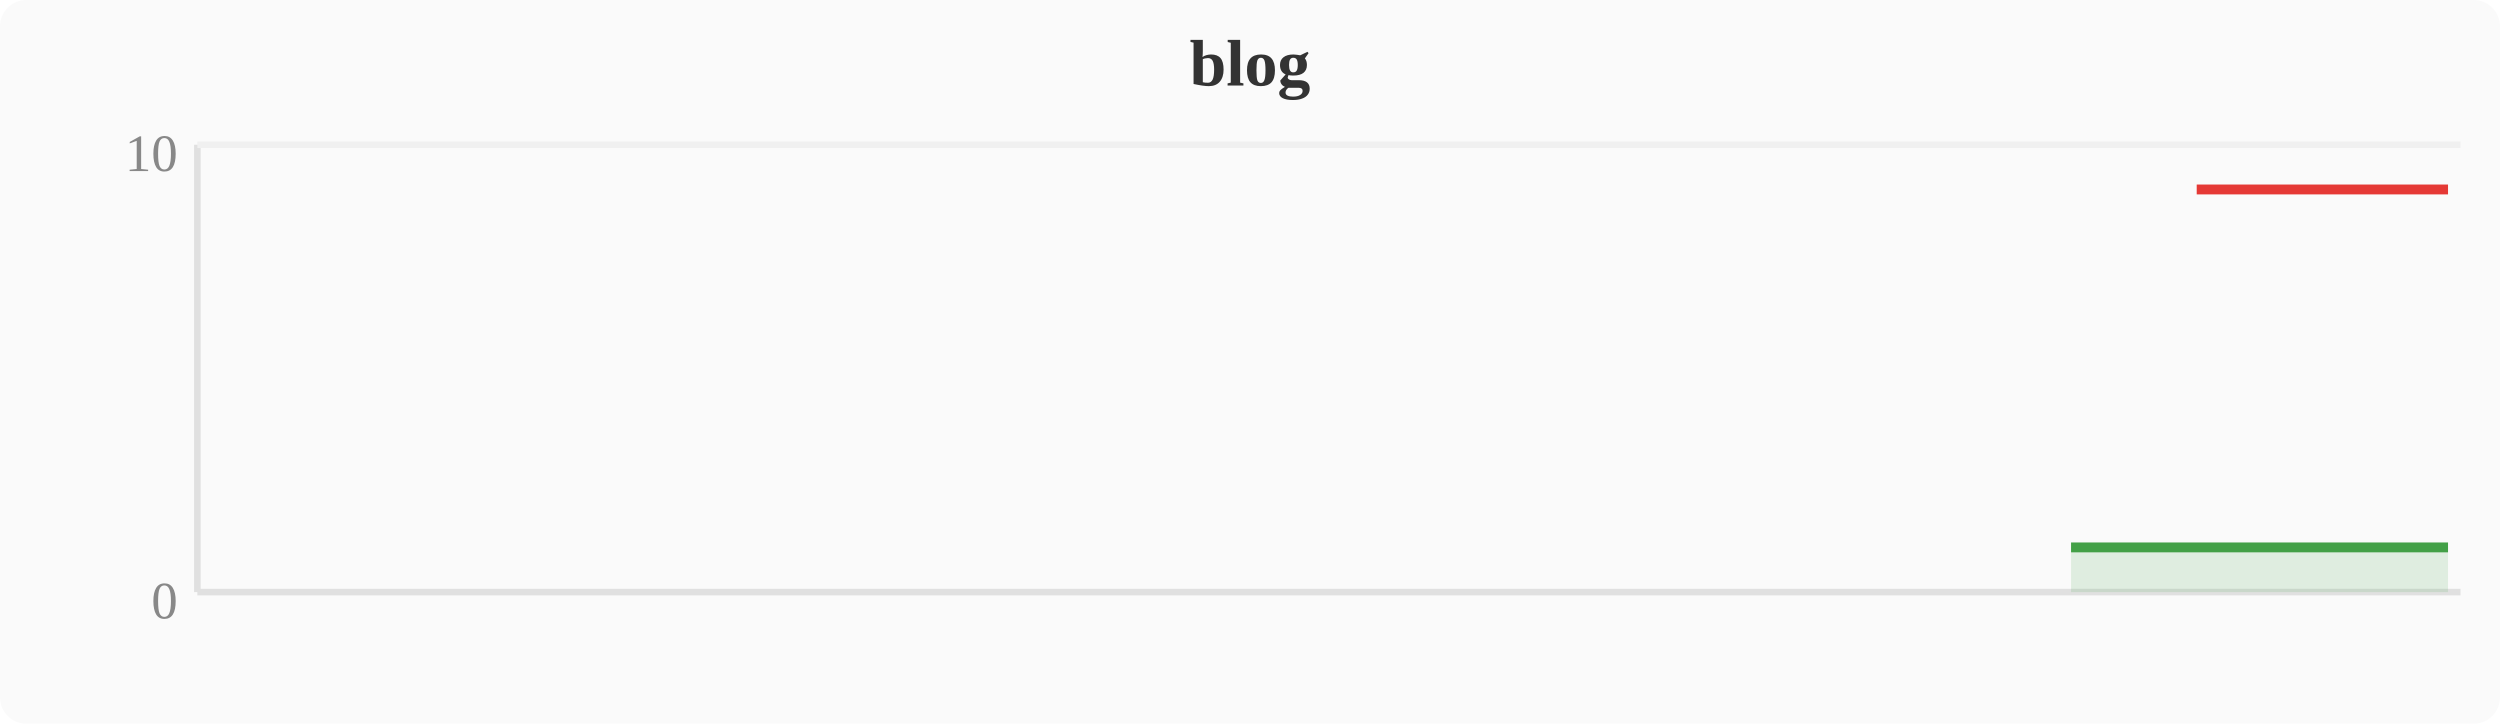
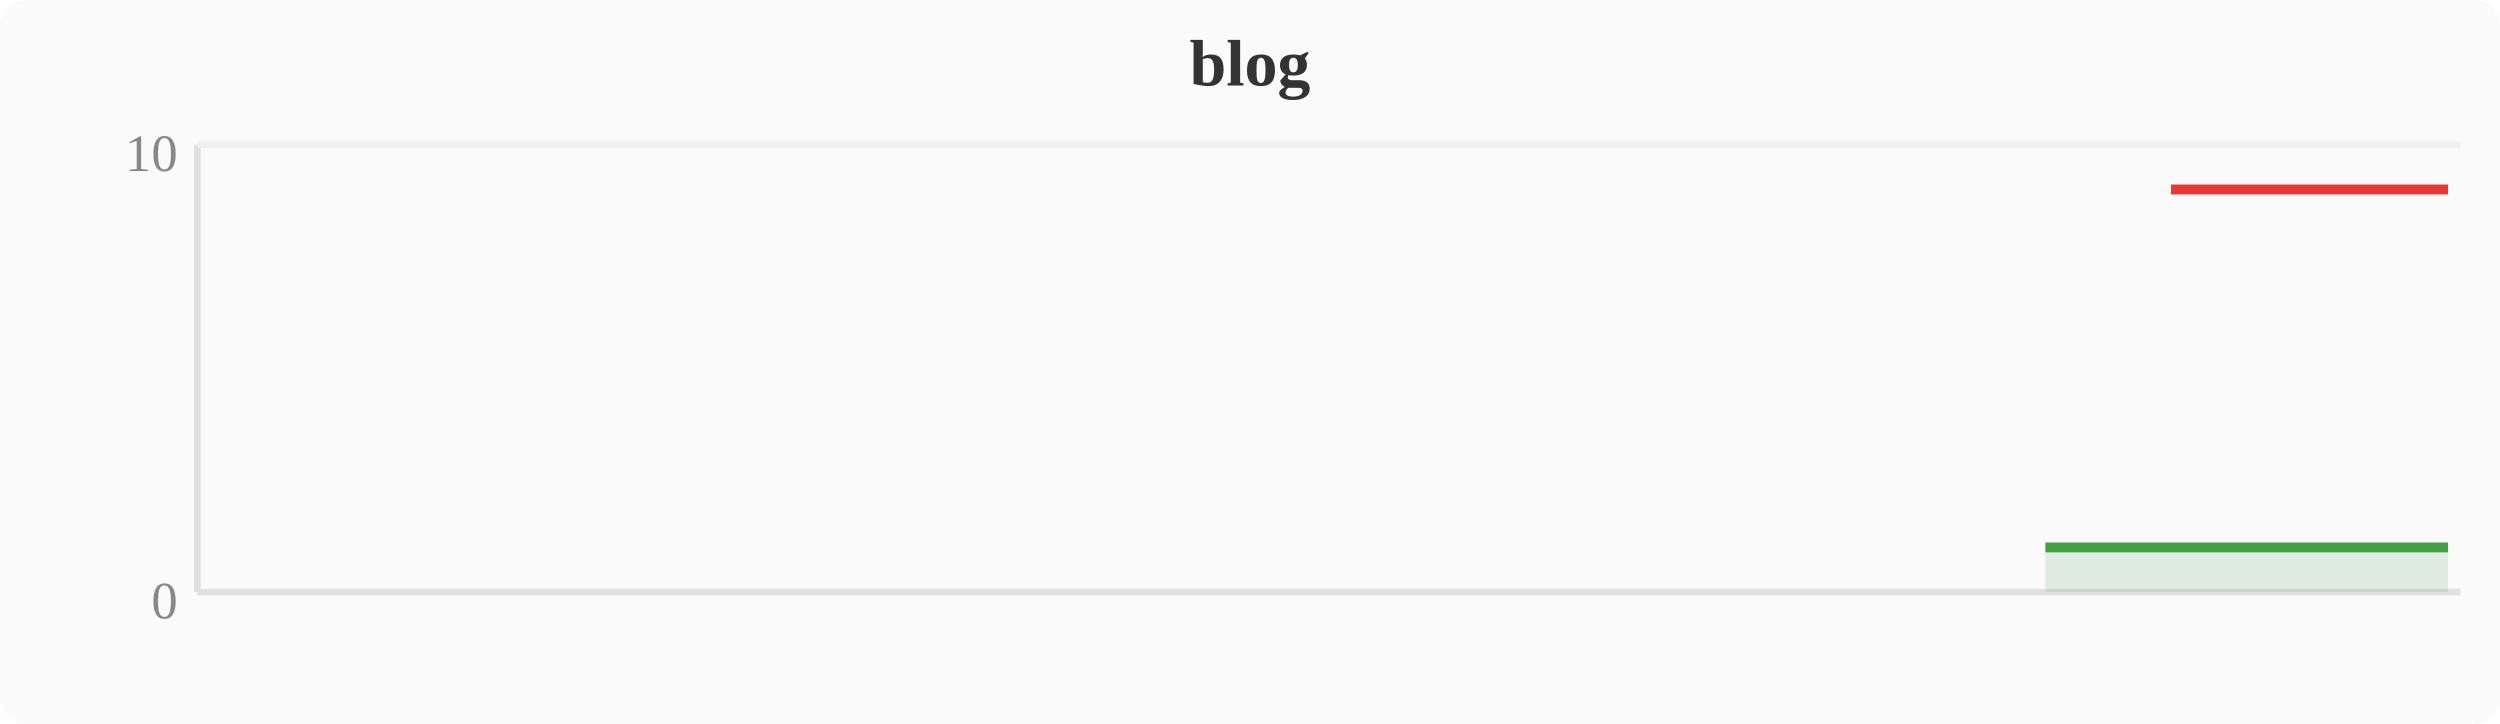
<svg xmlns="http://www.w3.org/2000/svg" width="380" height="110" viewBox="0 0 380 110">
  <rect width="380" height="110" fill="#fafafa" rx="4" />
  <text x="190" y="13" text-anchor="middle" font-size="10" font-weight="bold" fill="#333">blog</text>
  <line x1="30" y1="22" x2="30" y2="90" stroke="#e0e0e0" stroke-width="1" />
  <line x1="30" y1="90" x2="374" y2="90" stroke="#e0e0e0" stroke-width="1" />
  <line x1="30" y1="22" x2="374" y2="22" stroke="#f0f0f0" stroke-width="1" />
  <text x="27" y="94" text-anchor="end" font-size="8" fill="#888">0</text>
  <text x="27" y="26" text-anchor="end" font-size="8" fill="#888">10</text>
-   <polygon points="314.8,83.2 318.6,83.2 322.4,83.2 326.2,83.2 330.0,83.2 333.9,83.2 337.7,83.2 341.5,83.2 345.3,83.2 349.2,83.2 353.0,83.2 356.8,83.2 360.6,83.2 364.4,83.2 368.3,83.2 372.1,83.2 372.1,90 314.8,90" fill="#43a047" opacity="0.15" />
-   <polyline points="314.8,83.2 318.6,83.2 322.4,83.2 326.2,83.2 330.0,83.2 333.9,83.2 337.7,83.2 341.5,83.2 345.3,83.2 349.2,83.2 353.0,83.2 356.8,83.2 360.6,83.2 364.4,83.2 368.3,83.2 372.1,83.2" fill="none" stroke="#43a047" stroke-width="1.5" stroke-linejoin="round" />
-   <polyline points="333.9,28.8 337.7,28.8 341.5,28.8 345.3,28.8 349.2,28.8 353.0,28.8 356.8,28.8 360.6,28.8 364.4,28.8 368.3,28.8 372.1,28.8" fill="none" stroke="#e53935" stroke-width="1.5" stroke-linejoin="round" />
+   <polygon points="310.9,83.2 314.8,83.2 318.6,83.2 322.4,83.2 326.2,83.2 330.0,83.2 333.9,83.2 337.7,83.2 341.5,83.2 345.3,83.2 349.2,83.2 353.0,83.2 356.8,83.2 360.6,83.2 364.4,83.2 368.3,83.2 372.1,83.2 372.1,90 310.9,90" fill="#43a047" opacity="0.15" />
+   <polyline points="310.9,83.2 314.8,83.2 318.6,83.2 322.4,83.2 326.2,83.2 330.0,83.2 333.9,83.2 337.7,83.2 341.5,83.2 345.3,83.2 349.2,83.2 353.0,83.2 356.8,83.2 360.6,83.2 364.4,83.2 368.3,83.2 372.1,83.2" fill="none" stroke="#43a047" stroke-width="1.5" stroke-linejoin="round" />
+   <polyline points="330.0,28.8 333.9,28.8 337.7,28.8 341.5,28.8 345.3,28.8 349.2,28.8 353.0,28.8 356.8,28.8 360.6,28.8 364.4,28.8 368.3,28.8 372.1,28.8" fill="none" stroke="#e53935" stroke-width="1.5" stroke-linejoin="round" />
</svg>
